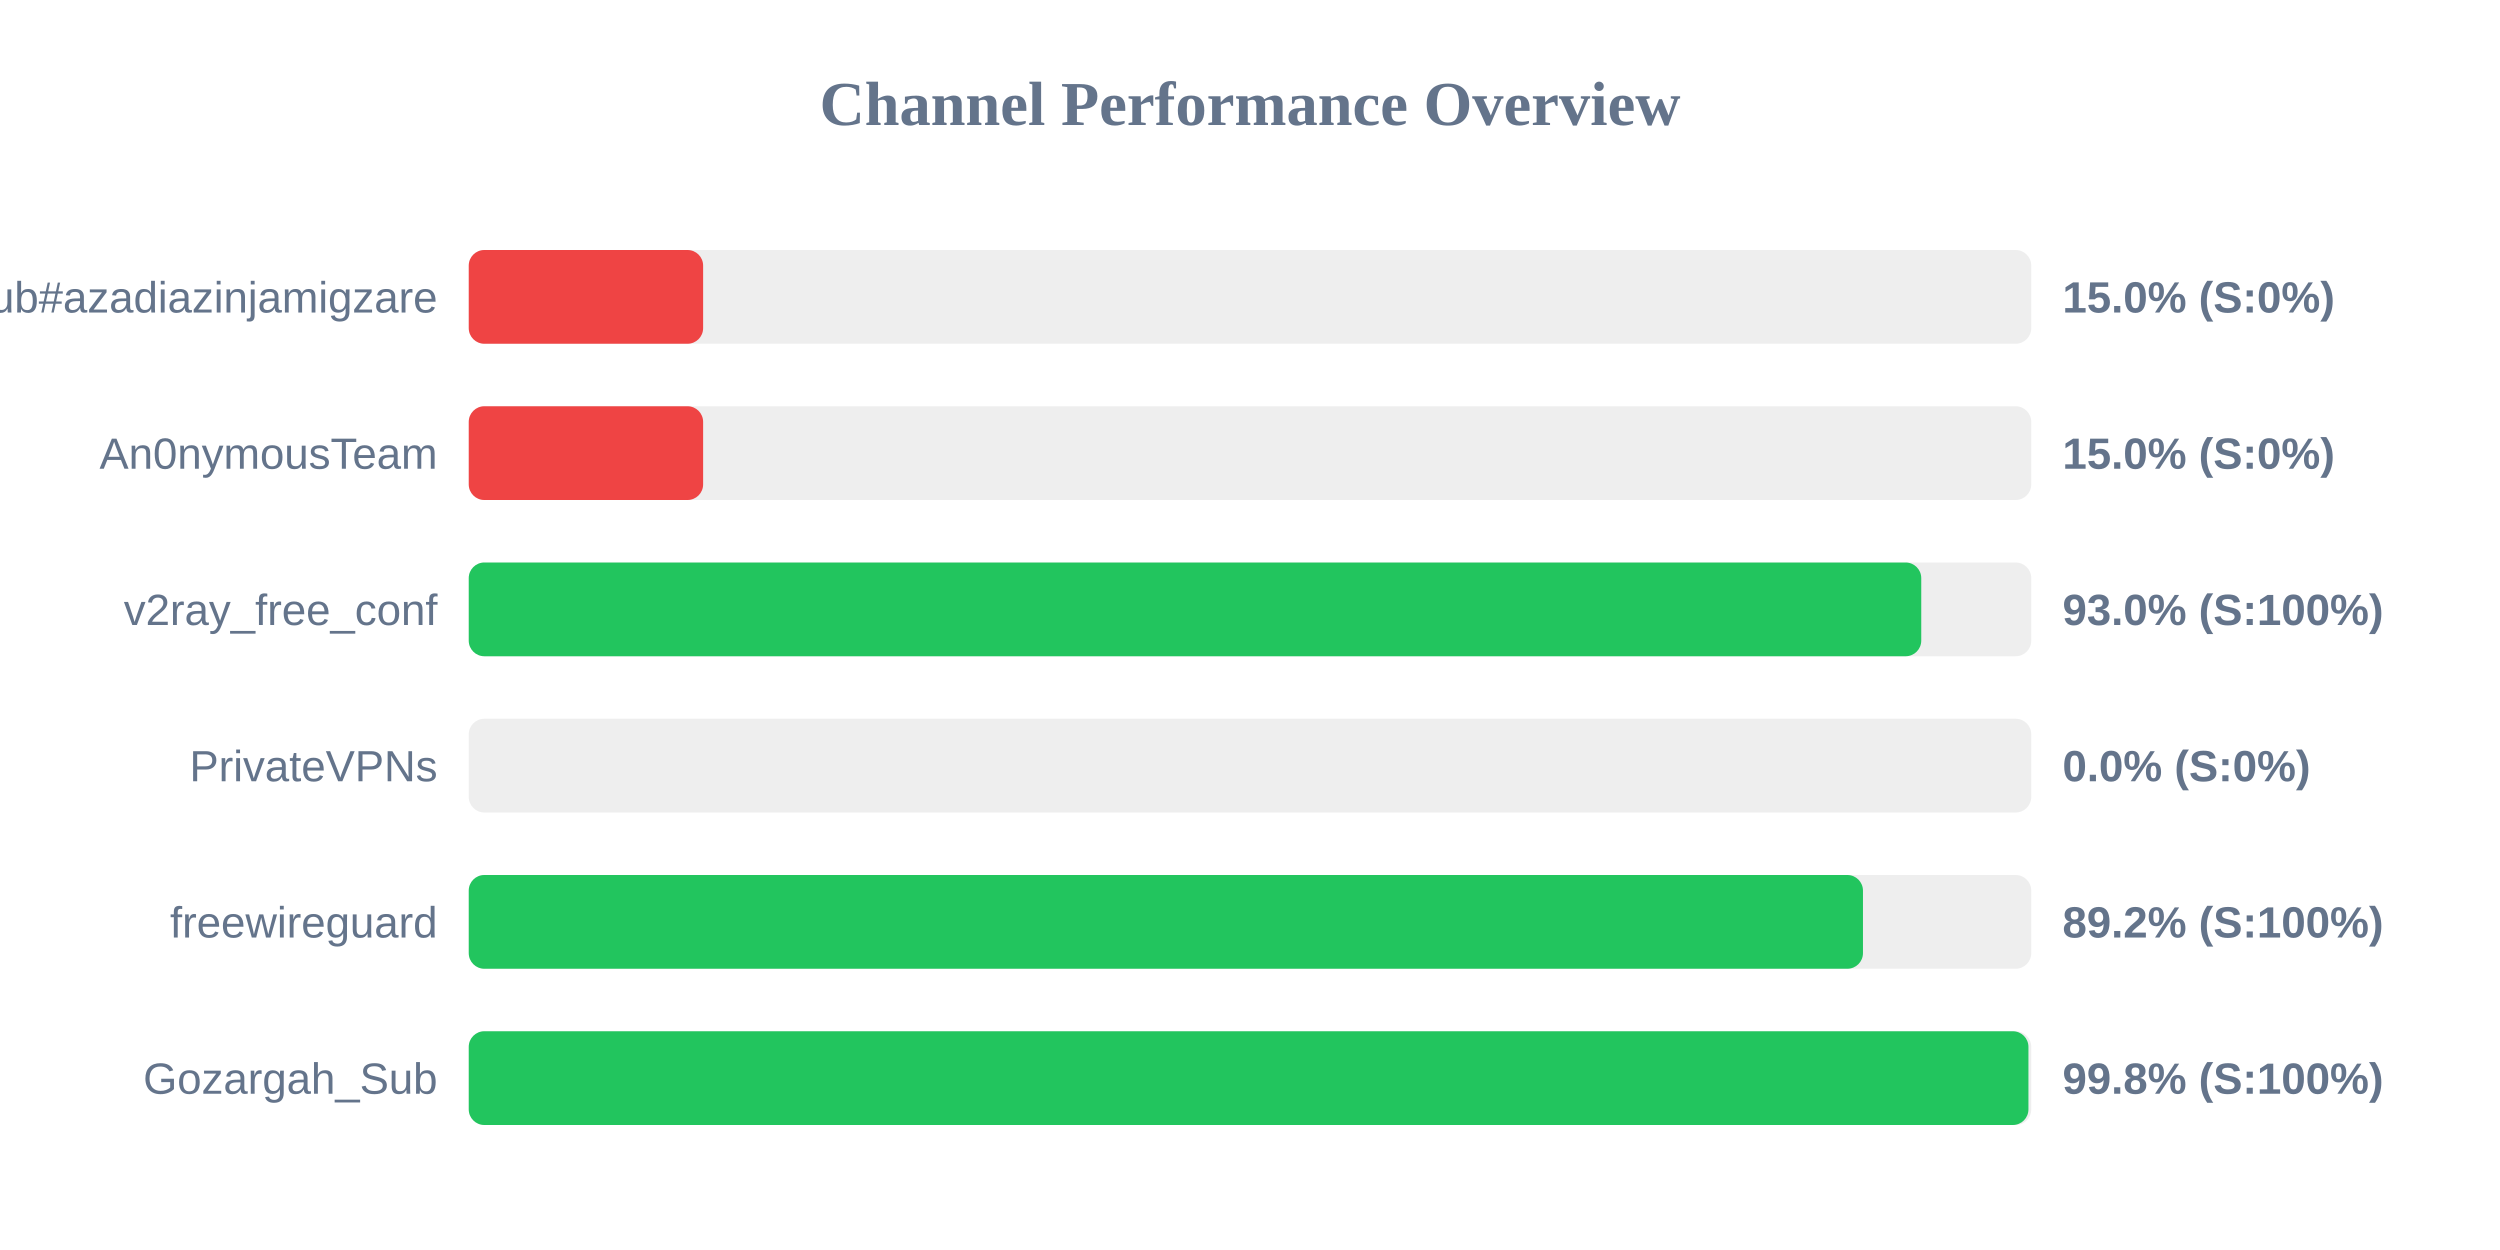
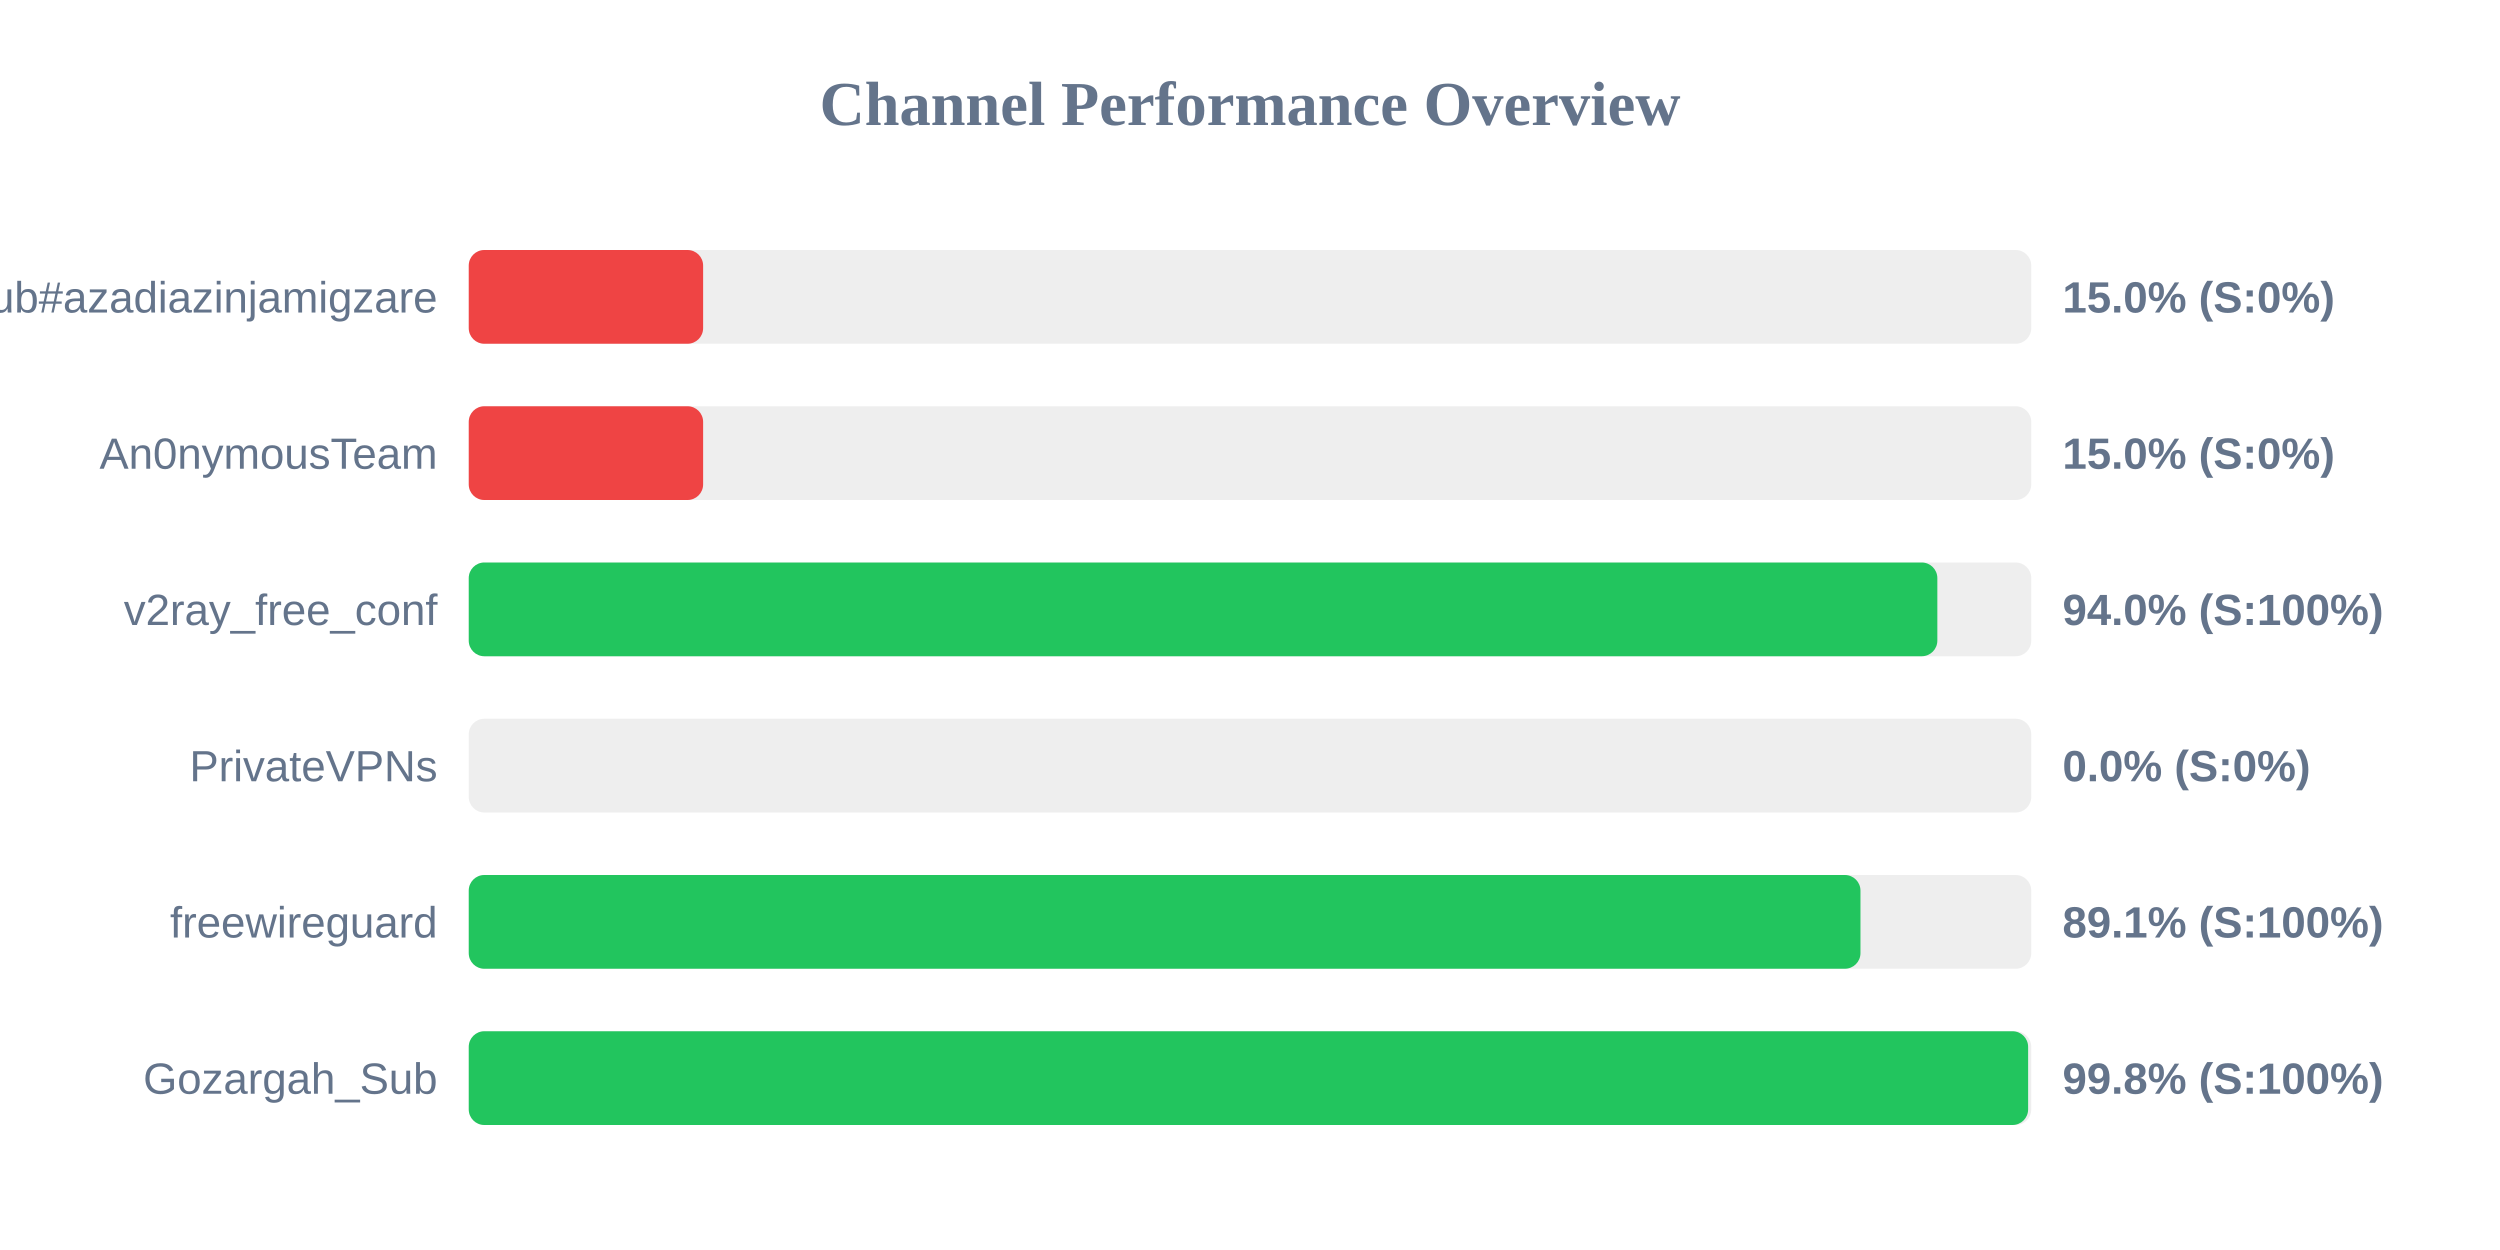
<svg xmlns="http://www.w3.org/2000/svg" width="800" height="400" version="1.1">
  <style>
        .row { font: 14px Arial; fill: #64748b; }
        .score { font: bold 14px Arial; fill: #64748b; }
    </style>
  <text x="400" y="40" text-anchor="middle" font-size="20px" font-weight="bold" fill="#64748b">Channel Performance Overview</text>
  <rect x="150" y="80" width="500" height="30" fill="#eee" rx="5" />
  <rect x="150" y="80" width="75.0" height="30" fill="#ef4444" rx="5" />
  <text x="140" y="100" text-anchor="end" class="row">Sub#azadiazinjamigzare</text>
  <text x="660" y="100" text-anchor="start" class="score">15.0% (S:0%)</text>
  <rect x="150" y="130" width="500" height="30" fill="#eee" rx="5" />
  <rect x="150" y="130" width="75.0" height="30" fill="#ef4444" rx="5" />
  <text x="140" y="150" text-anchor="end" class="row">An0nymousTeam</text>
  <text x="660" y="150" text-anchor="start" class="score">15.0% (S:0%)</text>
  <rect x="150" y="180" width="500" height="30" fill="#eee" rx="5" />
-   <rect x="150" y="180" width="464.8" height="30" fill="#22c55e" rx="5" />
+   <rect x="150" y="180" width="469.95" height="30" fill="#22c55e" rx="5" />
  <text x="140" y="200" text-anchor="end" class="row">v2ray_free_conf</text>
-   <text x="660" y="200" text-anchor="start" class="score">93.0% (S:100%)</text>
+   <text x="660" y="200" text-anchor="start" class="score">94.0% (S:100%)</text>
  <rect x="150" y="230" width="500" height="30" fill="#eee" rx="5" />
  <rect x="150" y="230" width="0.0" height="30" fill="#ef4444" rx="5" />
  <text x="140" y="250" text-anchor="end" class="row">PrivateVPNs</text>
  <text x="660" y="250" text-anchor="start" class="score">0.0% (S:0%)</text>
  <rect x="150" y="280" width="500" height="30" fill="#eee" rx="5" />
-   <rect x="150" y="280" width="446.15" height="30" fill="#22c55e" rx="5" />
+   <rect x="150" y="280" width="445.35" height="30" fill="#22c55e" rx="5" />
  <text x="140" y="300" text-anchor="end" class="row">freewireguard</text>
-   <text x="660" y="300" text-anchor="start" class="score">89.2% (S:100%)</text>
+   <text x="660" y="300" text-anchor="start" class="score">89.1% (S:100%)</text>
  <rect x="150" y="330" width="500" height="30" fill="#eee" rx="5" />
-   <rect x="150" y="330" width="499.1" height="30" fill="#22c55e" rx="5" />
+   <rect x="150" y="330" width="499.0" height="30" fill="#22c55e" rx="5" />
  <text x="140" y="350" text-anchor="end" class="row">Gozargah_Sub</text>
  <text x="660" y="350" text-anchor="start" class="score">99.8% (S:100%)</text>
</svg>
